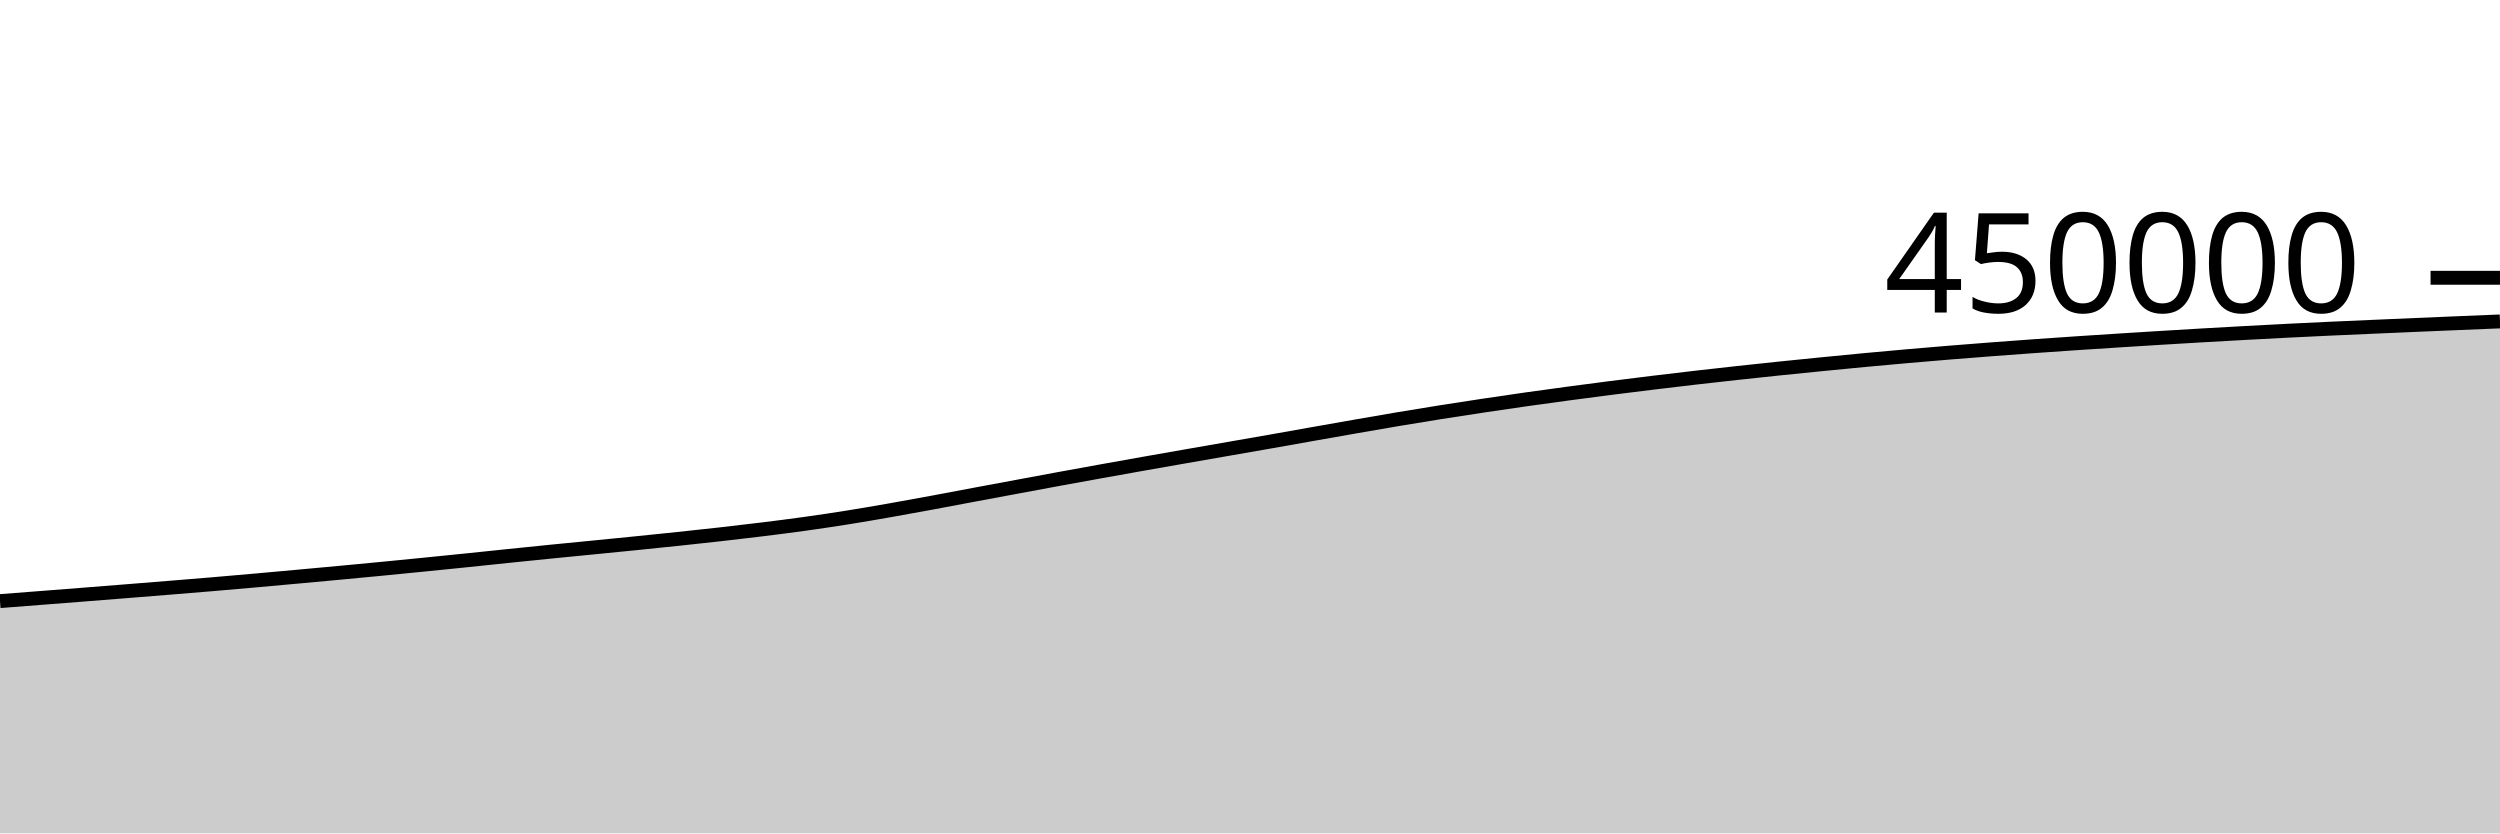
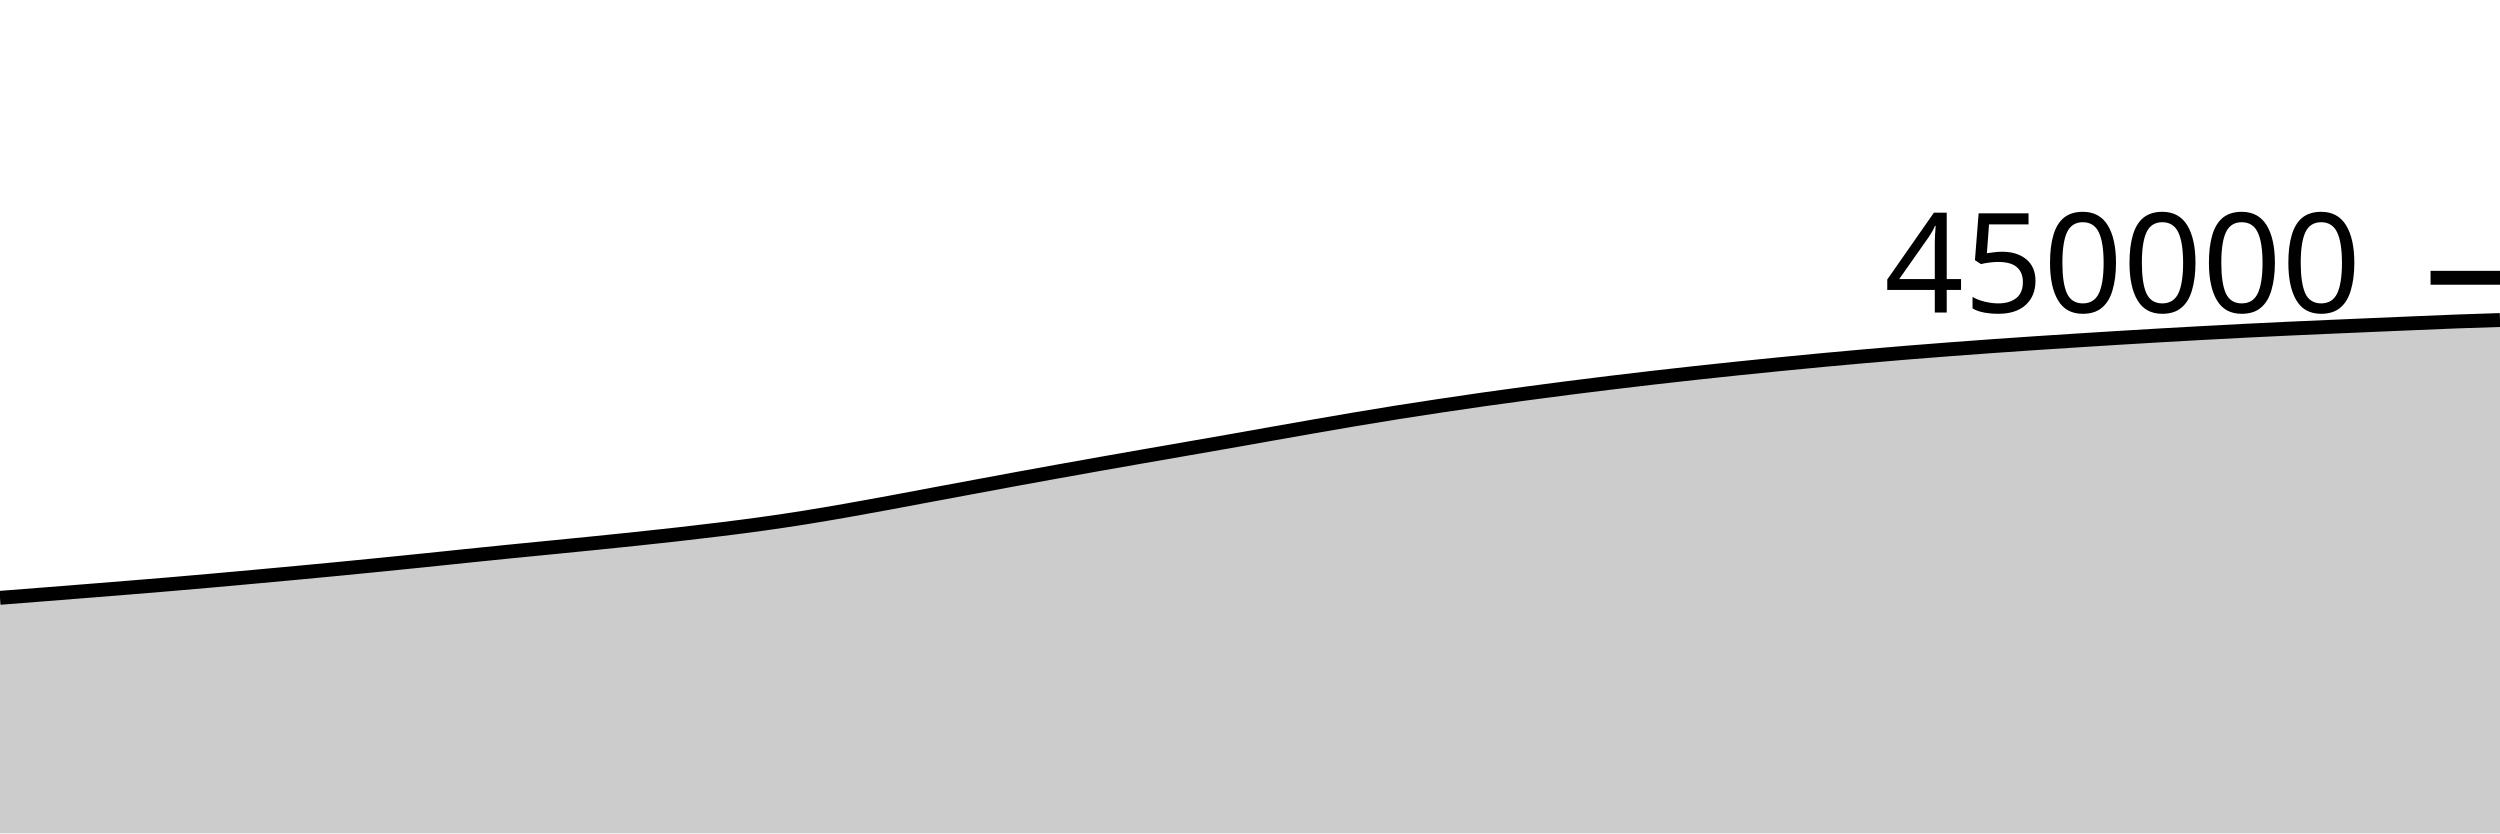
<svg xmlns="http://www.w3.org/2000/svg" viewBox="0 0 180 60">
  <g transform="translate(0,20)">
-     <path class="area" fill="rgba(0, 0, 0, 0.2)" d="M0,23.28C1.017,23.201,2.034,23.122,3.051,23.043C4.068,22.964,5.085,22.885,6.102,22.805C7.119,22.725,8.136,22.645,9.153,22.563C10.169,22.482,11.186,22.401,12.203,22.318C13.22,22.236,14.237,22.153,15.254,22.067C16.271,21.981,17.288,21.892,18.305,21.802C19.322,21.712,20.339,21.619,21.356,21.526C22.373,21.434,23.39,21.34,24.407,21.245C25.424,21.15,26.441,21.054,27.458,20.956C28.475,20.857,29.492,20.756,30.508,20.655C31.525,20.553,32.542,20.451,33.559,20.347C34.576,20.242,35.593,20.134,36.61,20.029C37.627,19.924,38.644,19.82,39.661,19.718C40.678,19.616,41.695,19.519,42.712,19.418C43.729,19.318,44.746,19.218,45.763,19.115C46.78,19.012,47.797,18.908,48.814,18.801C49.831,18.693,50.847,18.585,51.864,18.47C52.881,18.355,53.898,18.237,54.915,18.111C55.932,17.985,56.949,17.856,57.966,17.714C58.983,17.572,60,17.42,61.017,17.258C62.034,17.096,63.051,16.92,64.068,16.742C65.085,16.564,66.102,16.376,67.119,16.189C68.136,16.001,69.153,15.806,70.169,15.615C71.186,15.425,72.203,15.236,73.22,15.047C74.237,14.858,75.254,14.667,76.271,14.48C77.288,14.293,78.305,14.109,79.322,13.926C80.339,13.742,81.356,13.561,82.373,13.381C83.39,13.201,84.407,13.023,85.424,12.845C86.441,12.667,87.458,12.491,88.475,12.313C89.492,12.136,90.508,11.96,91.525,11.781C92.542,11.602,93.559,11.419,94.576,11.239C95.593,11.059,96.61,10.879,97.627,10.702C98.644,10.524,99.661,10.347,100.678,10.176C101.695,10.005,102.712,9.838,103.729,9.677C104.746,9.515,105.763,9.36,106.78,9.207C107.797,9.054,108.814,8.904,109.831,8.76C110.847,8.615,111.864,8.477,112.881,8.34C113.898,8.204,114.915,8.07,115.932,7.939C116.949,7.809,117.966,7.682,118.983,7.559C120,7.435,121.017,7.314,122.034,7.197C123.051,7.08,124.068,6.966,125.085,6.855C126.102,6.743,127.119,6.635,128.136,6.53C129.153,6.424,130.169,6.322,131.186,6.222C132.203,6.121,133.22,6.021,134.237,5.926C135.254,5.83,136.271,5.739,137.288,5.649C138.305,5.56,139.322,5.473,140.339,5.39C141.356,5.307,142.373,5.227,143.39,5.15C144.407,5.073,145.424,4.998,146.441,4.925C147.458,4.852,148.475,4.782,149.492,4.714C150.508,4.646,151.525,4.58,152.542,4.516C153.559,4.451,154.576,4.387,155.593,4.325C156.61,4.263,157.627,4.202,158.644,4.143C159.661,4.085,160.678,4.027,161.695,3.972C162.712,3.916,163.729,3.862,164.746,3.811C165.763,3.76,166.78,3.711,167.797,3.664C168.814,3.617,169.831,3.573,170.847,3.529C171.864,3.484,172.881,3.44,173.898,3.397C174.915,3.353,175.932,3.31,176.949,3.268C177.966,3.226,178.983,3.184,180,3.142L180,40C178.983,40,177.966,40,176.949,40C175.932,40,174.915,40,173.898,40C172.881,40,171.864,40,170.847,40C169.831,40,168.814,40,167.797,40C166.78,40,165.763,40,164.746,40C163.729,40,162.712,40,161.695,40C160.678,40,159.661,40,158.644,40C157.627,40,156.61,40,155.593,40C154.576,40,153.559,40,152.542,40C151.525,40,150.508,40,149.492,40C148.475,40,147.458,40,146.441,40C145.424,40,144.407,40,143.39,40C142.373,40,141.356,40,140.339,40C139.322,40,138.305,40,137.288,40C136.271,40,135.254,40,134.237,40C133.22,40,132.203,40,131.186,40C130.169,40,129.153,40,128.136,40C127.119,40,126.102,40,125.085,40C124.068,40,123.051,40,122.034,40C121.017,40,120,40,118.983,40C117.966,40,116.949,40,115.932,40C114.915,40,113.898,40,112.881,40C111.864,40,110.847,40,109.831,40C108.814,40,107.797,40,106.78,40C105.763,40,104.746,40,103.729,40C102.712,40,101.695,40,100.678,40C99.661,40,98.644,40,97.627,40C96.61,40,95.593,40,94.576,40C93.559,40,92.542,40,91.525,40C90.508,40,89.492,40,88.475,40C87.458,40,86.441,40,85.424,40C84.407,40,83.39,40,82.373,40C81.356,40,80.339,40,79.322,40C78.305,40,77.288,40,76.271,40C75.254,40,74.237,40,73.22,40C72.203,40,71.186,40,70.169,40C69.153,40,68.136,40,67.119,40C66.102,40,65.085,40,64.068,40C63.051,40,62.034,40,61.017,40C60,40,58.983,40,57.966,40C56.949,40,55.932,40,54.915,40C53.898,40,52.881,40,51.864,40C50.847,40,49.831,40,48.814,40C47.797,40,46.78,40,45.763,40C44.746,40,43.729,40,42.712,40C41.695,40,40.678,40,39.661,40C38.644,40,37.627,40,36.61,40C35.593,40,34.576,40,33.559,40C32.542,40,31.525,40,30.508,40C29.492,40,28.475,40,27.458,40C26.441,40,25.424,40,24.407,40C23.39,40,22.373,40,21.356,40C20.339,40,19.322,40,18.305,40C17.288,40,16.271,40,15.254,40C14.237,40,13.22,40,12.203,40C11.186,40,10.169,40,9.153,40C8.136,40,7.119,40,6.102,40C5.085,40,4.068,40,3.051,40C2.034,40,1.017,40,0,40Z" />
-     <path class="line" stroke="black" fill="none" d="M0,23.28C1.017,23.201,2.034,23.122,3.051,23.043C4.068,22.964,5.085,22.885,6.102,22.805C7.119,22.725,8.136,22.645,9.153,22.563C10.169,22.482,11.186,22.401,12.203,22.318C13.22,22.236,14.237,22.153,15.254,22.067C16.271,21.981,17.288,21.892,18.305,21.802C19.322,21.712,20.339,21.619,21.356,21.526C22.373,21.434,23.39,21.34,24.407,21.245C25.424,21.15,26.441,21.054,27.458,20.956C28.475,20.857,29.492,20.756,30.508,20.655C31.525,20.553,32.542,20.451,33.559,20.347C34.576,20.242,35.593,20.134,36.61,20.029C37.627,19.924,38.644,19.82,39.661,19.718C40.678,19.616,41.695,19.519,42.712,19.418C43.729,19.318,44.746,19.218,45.763,19.115C46.78,19.012,47.797,18.908,48.814,18.801C49.831,18.693,50.847,18.585,51.864,18.47C52.881,18.355,53.898,18.237,54.915,18.111C55.932,17.985,56.949,17.856,57.966,17.714C58.983,17.572,60,17.42,61.017,17.258C62.034,17.096,63.051,16.92,64.068,16.742C65.085,16.564,66.102,16.376,67.119,16.189C68.136,16.001,69.153,15.806,70.169,15.615C71.186,15.425,72.203,15.236,73.22,15.047C74.237,14.858,75.254,14.667,76.271,14.48C77.288,14.293,78.305,14.109,79.322,13.926C80.339,13.742,81.356,13.561,82.373,13.381C83.39,13.201,84.407,13.023,85.424,12.845C86.441,12.667,87.458,12.491,88.475,12.313C89.492,12.136,90.508,11.96,91.525,11.781C92.542,11.602,93.559,11.419,94.576,11.239C95.593,11.059,96.61,10.879,97.627,10.702C98.644,10.524,99.661,10.347,100.678,10.176C101.695,10.005,102.712,9.838,103.729,9.677C104.746,9.515,105.763,9.36,106.78,9.207C107.797,9.054,108.814,8.904,109.831,8.76C110.847,8.615,111.864,8.477,112.881,8.34C113.898,8.204,114.915,8.07,115.932,7.939C116.949,7.809,117.966,7.682,118.983,7.559C120,7.435,121.017,7.314,122.034,7.197C123.051,7.08,124.068,6.966,125.085,6.855C126.102,6.743,127.119,6.635,128.136,6.53C129.153,6.424,130.169,6.322,131.186,6.222C132.203,6.121,133.22,6.021,134.237,5.926C135.254,5.83,136.271,5.739,137.288,5.649C138.305,5.56,139.322,5.473,140.339,5.39C141.356,5.307,142.373,5.227,143.39,5.15C144.407,5.073,145.424,4.998,146.441,4.925C147.458,4.852,148.475,4.782,149.492,4.714C150.508,4.646,151.525,4.58,152.542,4.516C153.559,4.451,154.576,4.387,155.593,4.325C156.61,4.263,157.627,4.202,158.644,4.143C159.661,4.085,160.678,4.027,161.695,3.972C162.712,3.916,163.729,3.862,164.746,3.811C165.763,3.76,166.78,3.711,167.797,3.664C168.814,3.617,169.831,3.573,170.847,3.529C171.864,3.484,172.881,3.44,173.898,3.397C174.915,3.353,175.932,3.31,176.949,3.268C177.966,3.226,178.983,3.184,180,3.142" />
+     <path class="area" fill="rgba(0, 0, 0, 0.2)" d="M0,23.043C1.017,22.964,2.034,22.885,3.051,22.805C4.068,22.725,5.085,22.645,6.102,22.563C7.119,22.482,8.136,22.401,9.153,22.318C10.169,22.236,11.186,22.153,12.203,22.067C13.22,21.981,14.237,21.892,15.254,21.802C16.271,21.712,17.288,21.619,18.305,21.526C19.322,21.434,20.339,21.34,21.356,21.245C22.373,21.15,23.39,21.054,24.407,20.956C25.424,20.857,26.441,20.756,27.458,20.655C28.475,20.553,29.492,20.451,30.508,20.347C31.525,20.242,32.542,20.134,33.559,20.029C34.576,19.924,35.593,19.82,36.61,19.718C37.627,19.616,38.644,19.519,39.661,19.418C40.678,19.318,41.695,19.218,42.712,19.115C43.729,19.012,44.746,18.908,45.763,18.801C46.78,18.693,47.797,18.585,48.814,18.47C49.831,18.355,50.847,18.237,51.864,18.111C52.881,17.985,53.898,17.856,54.915,17.714C55.932,17.572,56.949,17.42,57.966,17.258C58.983,17.096,60,16.92,61.017,16.742C62.034,16.564,63.051,16.376,64.068,16.189C65.085,16.001,66.102,15.806,67.119,15.615C68.136,15.425,69.153,15.236,70.169,15.047C71.186,14.858,72.203,14.667,73.22,14.48C74.237,14.293,75.254,14.109,76.271,13.926C77.288,13.742,78.305,13.561,79.322,13.381C80.339,13.201,81.356,13.023,82.373,12.845C83.39,12.667,84.407,12.491,85.424,12.314C86.441,12.136,87.458,11.961,88.475,11.782C89.492,11.603,90.508,11.42,91.525,11.24C92.542,11.06,93.559,10.879,94.576,10.702C95.593,10.525,96.61,10.347,97.627,10.177C98.644,10.006,99.661,9.839,100.678,9.677C101.695,9.516,102.712,9.361,103.729,9.208C104.746,9.055,105.763,8.905,106.78,8.761C107.797,8.616,108.814,8.478,109.831,8.341C110.847,8.205,111.864,8.071,112.881,7.94C113.898,7.81,114.915,7.683,115.932,7.56C116.949,7.436,117.966,7.315,118.983,7.198C120,7.081,121.017,6.967,122.034,6.856C123.051,6.744,124.068,6.636,125.085,6.531C126.102,6.425,127.119,6.323,128.136,6.222C129.153,6.122,130.169,6.022,131.186,5.927C132.203,5.831,133.22,5.74,134.237,5.65C135.254,5.561,136.271,5.474,137.288,5.391C138.305,5.308,139.322,5.228,140.339,5.151C141.356,5.074,142.373,4.999,143.39,4.926C144.407,4.853,145.424,4.783,146.441,4.715C147.458,4.646,148.475,4.581,149.492,4.517C150.508,4.452,151.525,4.388,152.542,4.326C153.559,4.264,154.576,4.203,155.593,4.144C156.61,4.086,157.627,4.028,158.644,3.973C159.661,3.917,160.678,3.863,161.695,3.812C162.712,3.761,163.729,3.712,164.746,3.665C165.763,3.618,166.78,3.574,167.797,3.53C168.814,3.485,169.831,3.441,170.847,3.398C171.864,3.354,172.881,3.311,173.898,3.269C174.915,3.227,175.932,3.181,176.949,3.143C177.966,3.106,178.983,3.074,180,3.042L180,40C178.983,40,177.966,40,176.949,40C175.932,40,174.915,40,173.898,40C172.881,40,171.864,40,170.847,40C169.831,40,168.814,40,167.797,40C166.78,40,165.763,40,164.746,40C163.729,40,162.712,40,161.695,40C160.678,40,159.661,40,158.644,40C157.627,40,156.61,40,155.593,40C154.576,40,153.559,40,152.542,40C151.525,40,150.508,40,149.492,40C148.475,40,147.458,40,146.441,40C145.424,40,144.407,40,143.39,40C142.373,40,141.356,40,140.339,40C139.322,40,138.305,40,137.288,40C136.271,40,135.254,40,134.237,40C133.22,40,132.203,40,131.186,40C130.169,40,129.153,40,128.136,40C127.119,40,126.102,40,125.085,40C124.068,40,123.051,40,122.034,40C121.017,40,120,40,118.983,40C117.966,40,116.949,40,115.932,40C114.915,40,113.898,40,112.881,40C111.864,40,110.847,40,109.831,40C108.814,40,107.797,40,106.78,40C105.763,40,104.746,40,103.729,40C102.712,40,101.695,40,100.678,40C99.661,40,98.644,40,97.627,40C96.61,40,95.593,40,94.576,40C93.559,40,92.542,40,91.525,40C90.508,40,89.492,40,88.475,40C87.458,40,86.441,40,85.424,40C84.407,40,83.39,40,82.373,40C81.356,40,80.339,40,79.322,40C78.305,40,77.288,40,76.271,40C75.254,40,74.237,40,73.22,40C72.203,40,71.186,40,70.169,40C69.153,40,68.136,40,67.119,40C66.102,40,65.085,40,64.068,40C63.051,40,62.034,40,61.017,40C60,40,58.983,40,57.966,40C56.949,40,55.932,40,54.915,40C53.898,40,52.881,40,51.864,40C50.847,40,49.831,40,48.814,40C47.797,40,46.78,40,45.763,40C44.746,40,43.729,40,42.712,40C41.695,40,40.678,40,39.661,40C38.644,40,37.627,40,36.61,40C35.593,40,34.576,40,33.559,40C32.542,40,31.525,40,30.508,40C29.492,40,28.475,40,27.458,40C26.441,40,25.424,40,24.407,40C23.39,40,22.373,40,21.356,40C20.339,40,19.322,40,18.305,40C17.288,40,16.271,40,15.254,40C14.237,40,13.22,40,12.203,40C11.186,40,10.169,40,9.153,40C8.136,40,7.119,40,6.102,40C5.085,40,4.068,40,3.051,40C2.034,40,1.017,40,0,40Z" />
+     <path class="line" stroke="black" fill="none" d="M0,23.043C1.017,22.964,2.034,22.885,3.051,22.805C4.068,22.725,5.085,22.645,6.102,22.563C7.119,22.482,8.136,22.401,9.153,22.318C10.169,22.236,11.186,22.153,12.203,22.067C13.22,21.981,14.237,21.892,15.254,21.802C16.271,21.712,17.288,21.619,18.305,21.526C19.322,21.434,20.339,21.34,21.356,21.245C22.373,21.15,23.39,21.054,24.407,20.956C25.424,20.857,26.441,20.756,27.458,20.655C28.475,20.553,29.492,20.451,30.508,20.347C31.525,20.242,32.542,20.134,33.559,20.029C34.576,19.924,35.593,19.82,36.61,19.718C37.627,19.616,38.644,19.519,39.661,19.418C40.678,19.318,41.695,19.218,42.712,19.115C43.729,19.012,44.746,18.908,45.763,18.801C46.78,18.693,47.797,18.585,48.814,18.47C49.831,18.355,50.847,18.237,51.864,18.111C52.881,17.985,53.898,17.856,54.915,17.714C55.932,17.572,56.949,17.42,57.966,17.258C58.983,17.096,60,16.92,61.017,16.742C62.034,16.564,63.051,16.376,64.068,16.189C65.085,16.001,66.102,15.806,67.119,15.615C68.136,15.425,69.153,15.236,70.169,15.047C71.186,14.858,72.203,14.667,73.22,14.48C74.237,14.293,75.254,14.109,76.271,13.926C77.288,13.742,78.305,13.561,79.322,13.381C80.339,13.201,81.356,13.023,82.373,12.845C83.39,12.667,84.407,12.491,85.424,12.314C86.441,12.136,87.458,11.961,88.475,11.782C89.492,11.603,90.508,11.42,91.525,11.24C92.542,11.06,93.559,10.879,94.576,10.702C95.593,10.525,96.61,10.347,97.627,10.177C98.644,10.006,99.661,9.839,100.678,9.677C101.695,9.516,102.712,9.361,103.729,9.208C104.746,9.055,105.763,8.905,106.78,8.761C107.797,8.616,108.814,8.478,109.831,8.341C110.847,8.205,111.864,8.071,112.881,7.94C113.898,7.81,114.915,7.683,115.932,7.56C116.949,7.436,117.966,7.315,118.983,7.198C120,7.081,121.017,6.967,122.034,6.856C123.051,6.744,124.068,6.636,125.085,6.531C126.102,6.425,127.119,6.323,128.136,6.222C129.153,6.122,130.169,6.022,131.186,5.927C132.203,5.831,133.22,5.74,134.237,5.65C135.254,5.561,136.271,5.474,137.288,5.391C138.305,5.308,139.322,5.228,140.339,5.151C141.356,5.074,142.373,4.999,143.39,4.926C144.407,4.853,145.424,4.783,146.441,4.715C147.458,4.646,148.475,4.581,149.492,4.517C150.508,4.452,151.525,4.388,152.542,4.326C153.559,4.264,154.576,4.203,155.593,4.144C156.61,4.086,157.627,4.028,158.644,3.973C159.661,3.917,160.678,3.863,161.695,3.812C162.712,3.761,163.729,3.712,164.746,3.665C165.763,3.618,166.78,3.574,167.797,3.53C168.814,3.485,169.831,3.441,170.847,3.398C171.864,3.354,172.881,3.311,173.898,3.269C174.915,3.227,175.932,3.181,176.949,3.143C177.966,3.106,178.983,3.074,180,3.042" />
    <path class="axis-ceiling" stroke-width="1" stroke="black" fill="none" d="M175,0L180,0" />
    <text class="axis-ceiling-label" font-family="sans-serif" text-anchor="end" font-size="10px" x="170" y="2.5">450000</text>
  </g>
</svg>
